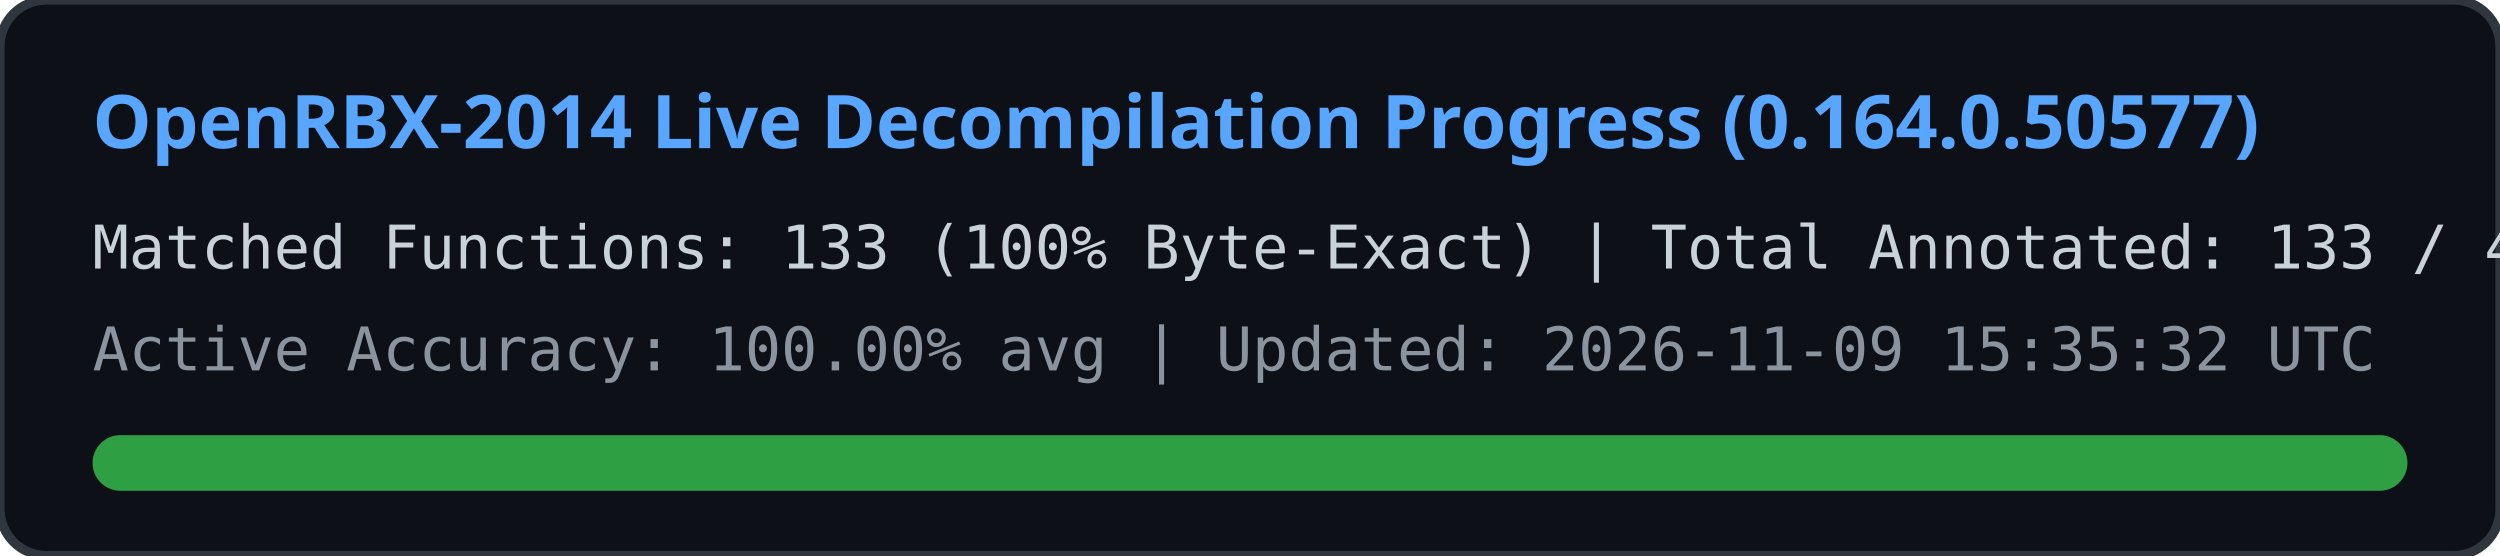
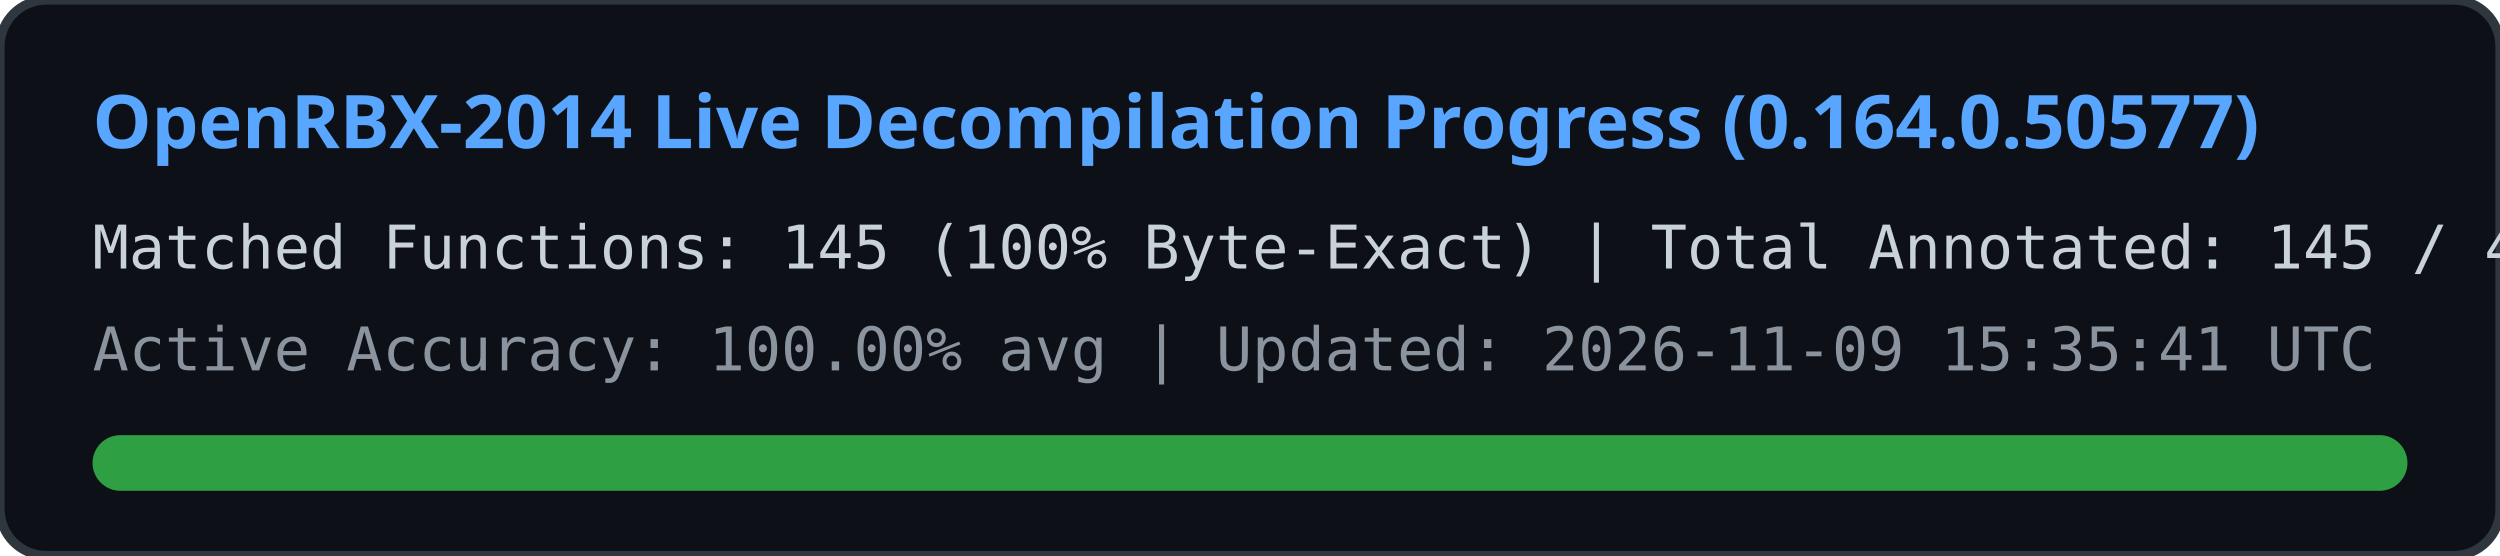
<svg xmlns="http://www.w3.org/2000/svg" width="540" height="120" viewBox="0 0 540 120">
  <rect width="540" height="120" rx="10" fill="#0d1117" stroke="#30363d" stroke-width="2" />
  <text x="20" y="32" fill="#58a6ff" font-family="Segoe UI, Ubuntu, sans-serif" font-size="16" font-weight="bold">
    OpenRBX-2014 Live Decompilation Progress (0.164.0.50577)
  </text>
  <text x="20" y="58" fill="#c9d1d9" font-family="Consolas, monospace" font-size="13">
-     Matched Functions: 133 (100% Byte-Exact) | Total Annotated: 133 / 40561
+     Matched Functions: 145 (100% Byte-Exact) | Total Annotated: 145 / 40561
  </text>
  <text x="20" y="80" fill="#8b949e" font-family="Consolas, monospace" font-size="13">
-     Active Accuracy: 100.00% avg | Updated: 2026-11-09 15:35:32 UTC
+     Active Accuracy: 100.00% avg | Updated: 2026-11-09 15:35:41 UTC
  </text>
  <rect x="20" y="94" width="500" height="12" rx="6" fill="#21262d" />
  <rect x="20" y="94" width="500" height="12" rx="6" fill="#2ea043" />
</svg>
